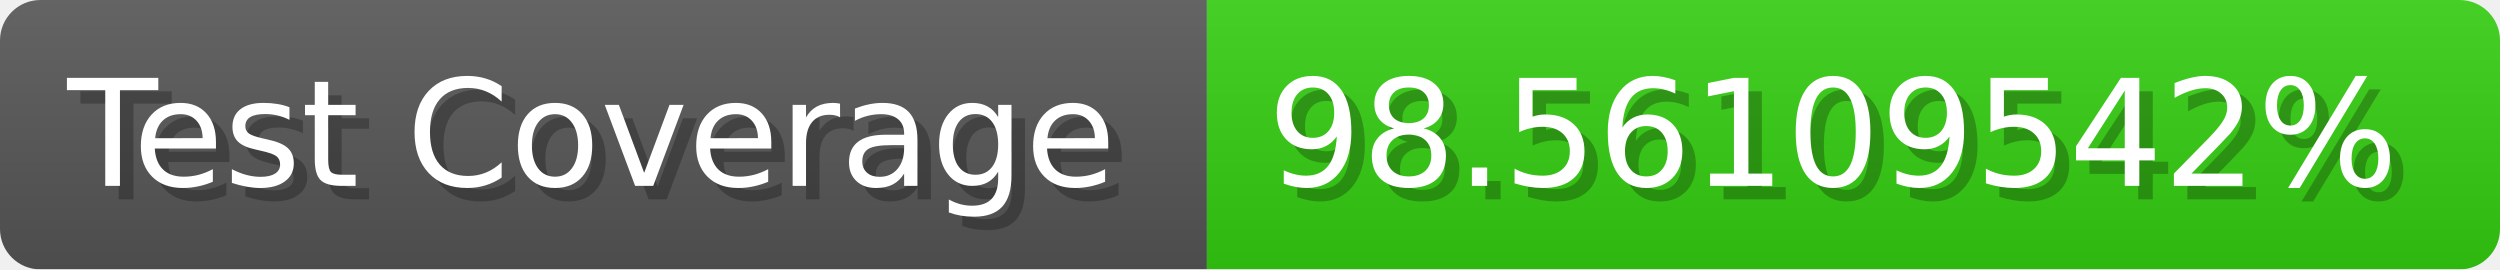
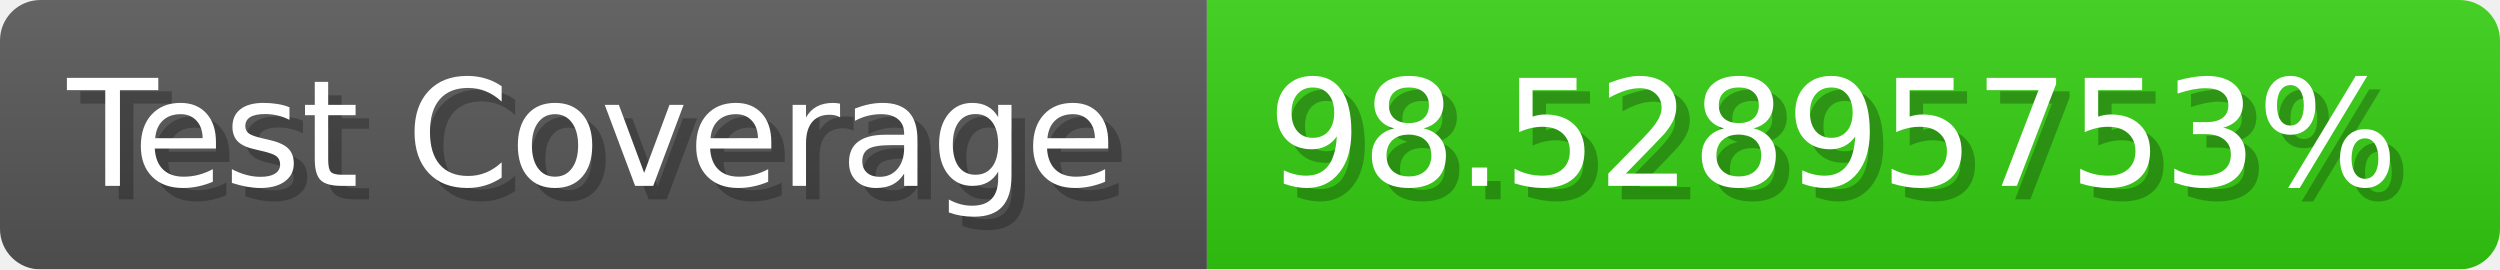
- <svg xmlns="http://www.w3.org/2000/svg" width="185.6" height="20" viewBox="0 0 1856 200" role="img" aria-label="Test Coverage: 98.56109542%">
+ <svg xmlns="http://www.w3.org/2000/svg" width="185.6" height="20" viewBox="0 0 1856 200" role="img" aria-label="Test Coverage: 98.52895753%">
  <linearGradient id="a" x2="0" y2="100%">
    <stop offset="0" stop-opacity=".1" stop-color="#EEE" />
    <stop offset="1" stop-opacity=".1" />
  </linearGradient>
  <mask id="m">
    <rect width="1856" height="200" rx="30" fill="#FFF" />
  </mask>
  <g mask="url(#m)">
    <rect width="896" height="200" fill="#555" />
    <rect width="960" height="200" fill="#3C1" x="896" />
    <rect width="1856" height="200" fill="url(#a)" />
  </g>
  <g aria-hidden="true" fill="#fff" text-anchor="start" font-family="Verdana,DejaVu Sans,sans-serif" font-size="110">
    <text x="60" y="148" textLength="796" fill="#000" opacity="0.25">Test Coverage</text>
    <text x="50" y="138" textLength="796">Test Coverage</text>
-     <text x="951" y="148" textLength="860" fill="#000" opacity="0.25">98.56109542%</text>
-     <text x="941" y="138" textLength="860">98.56109542%</text>
+     <text x="951" y="148" textLength="860" fill="#000" opacity="0.25">98.52895753%</text>
+     <text x="941" y="138" textLength="860">98.52895753%</text>
  </g>
</svg>
